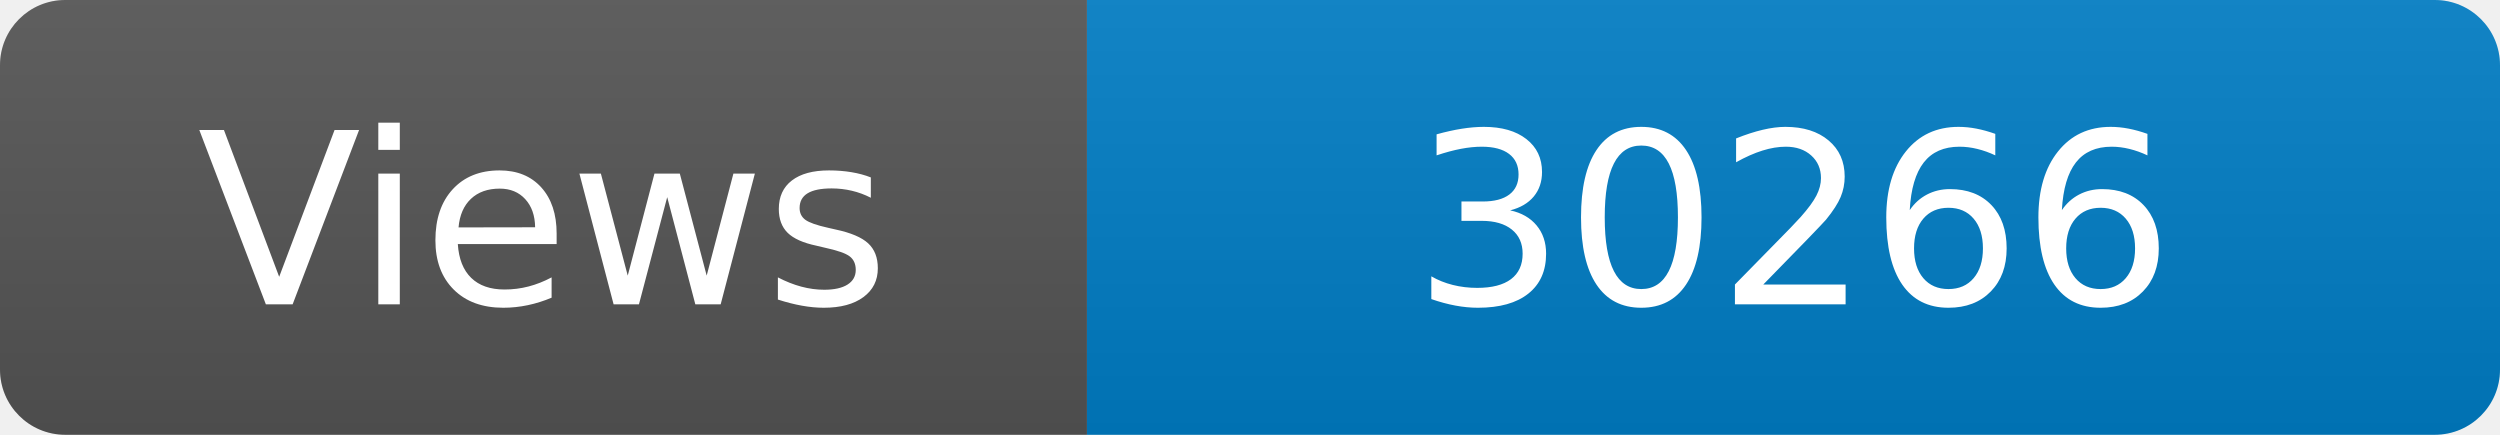
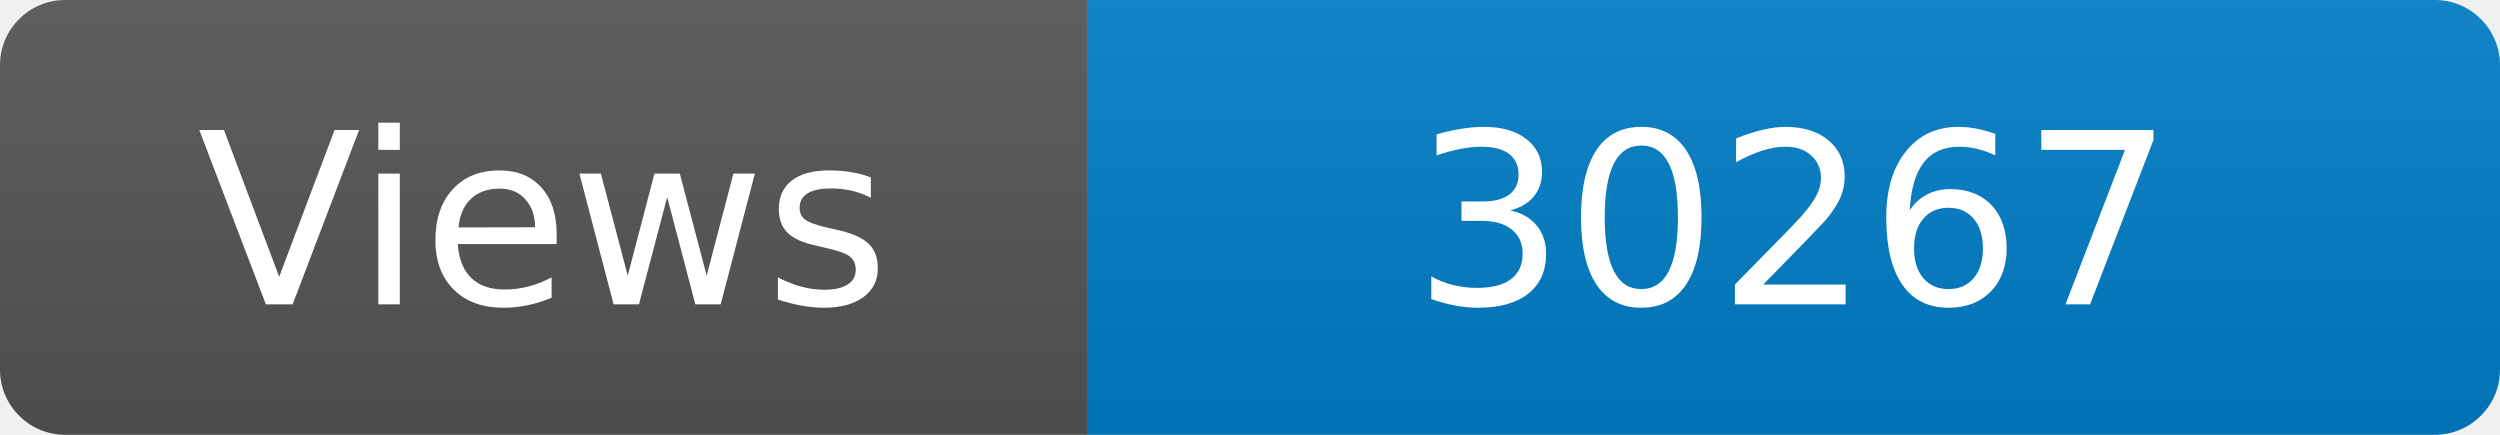
<svg xmlns="http://www.w3.org/2000/svg" width="115" height="20" role="img" aria-label="Maintained?: yes">
  <linearGradient id="s" x2="0" y2="100%">
    <stop offset="0" stop-color="#bbb" stop-opacity=".1" />
    <stop offset="1" stop-opacity=".1" />
  </linearGradient>
  <clipPath id="r">
    <rect width="115" height="20" rx="3" fill="#fff" />
  </clipPath>
  <g clip-path="url(#r)">
    <rect width="50" height="20" fill="#555" />
    <rect x="50" width="160" height="20" fill="#007ec6" />
    <rect width="115" height="20" fill="url(#s)" />
  </g>
  <g fill="#fff" text-anchor="middle" font-family="Verdana,Geneva,DejaVu Sans,sans-serif" font-size="110">
    <text x="250" y="140" transform="scale(.1)" fill="#fff">Views</text>
-     <text x="825" y="140" transform="scale(.1)" fill="#fff">30266</text>
+     <text x="825" y="140" transform="scale(.1)" fill="#fff">30267</text>
  </g>
</svg>
